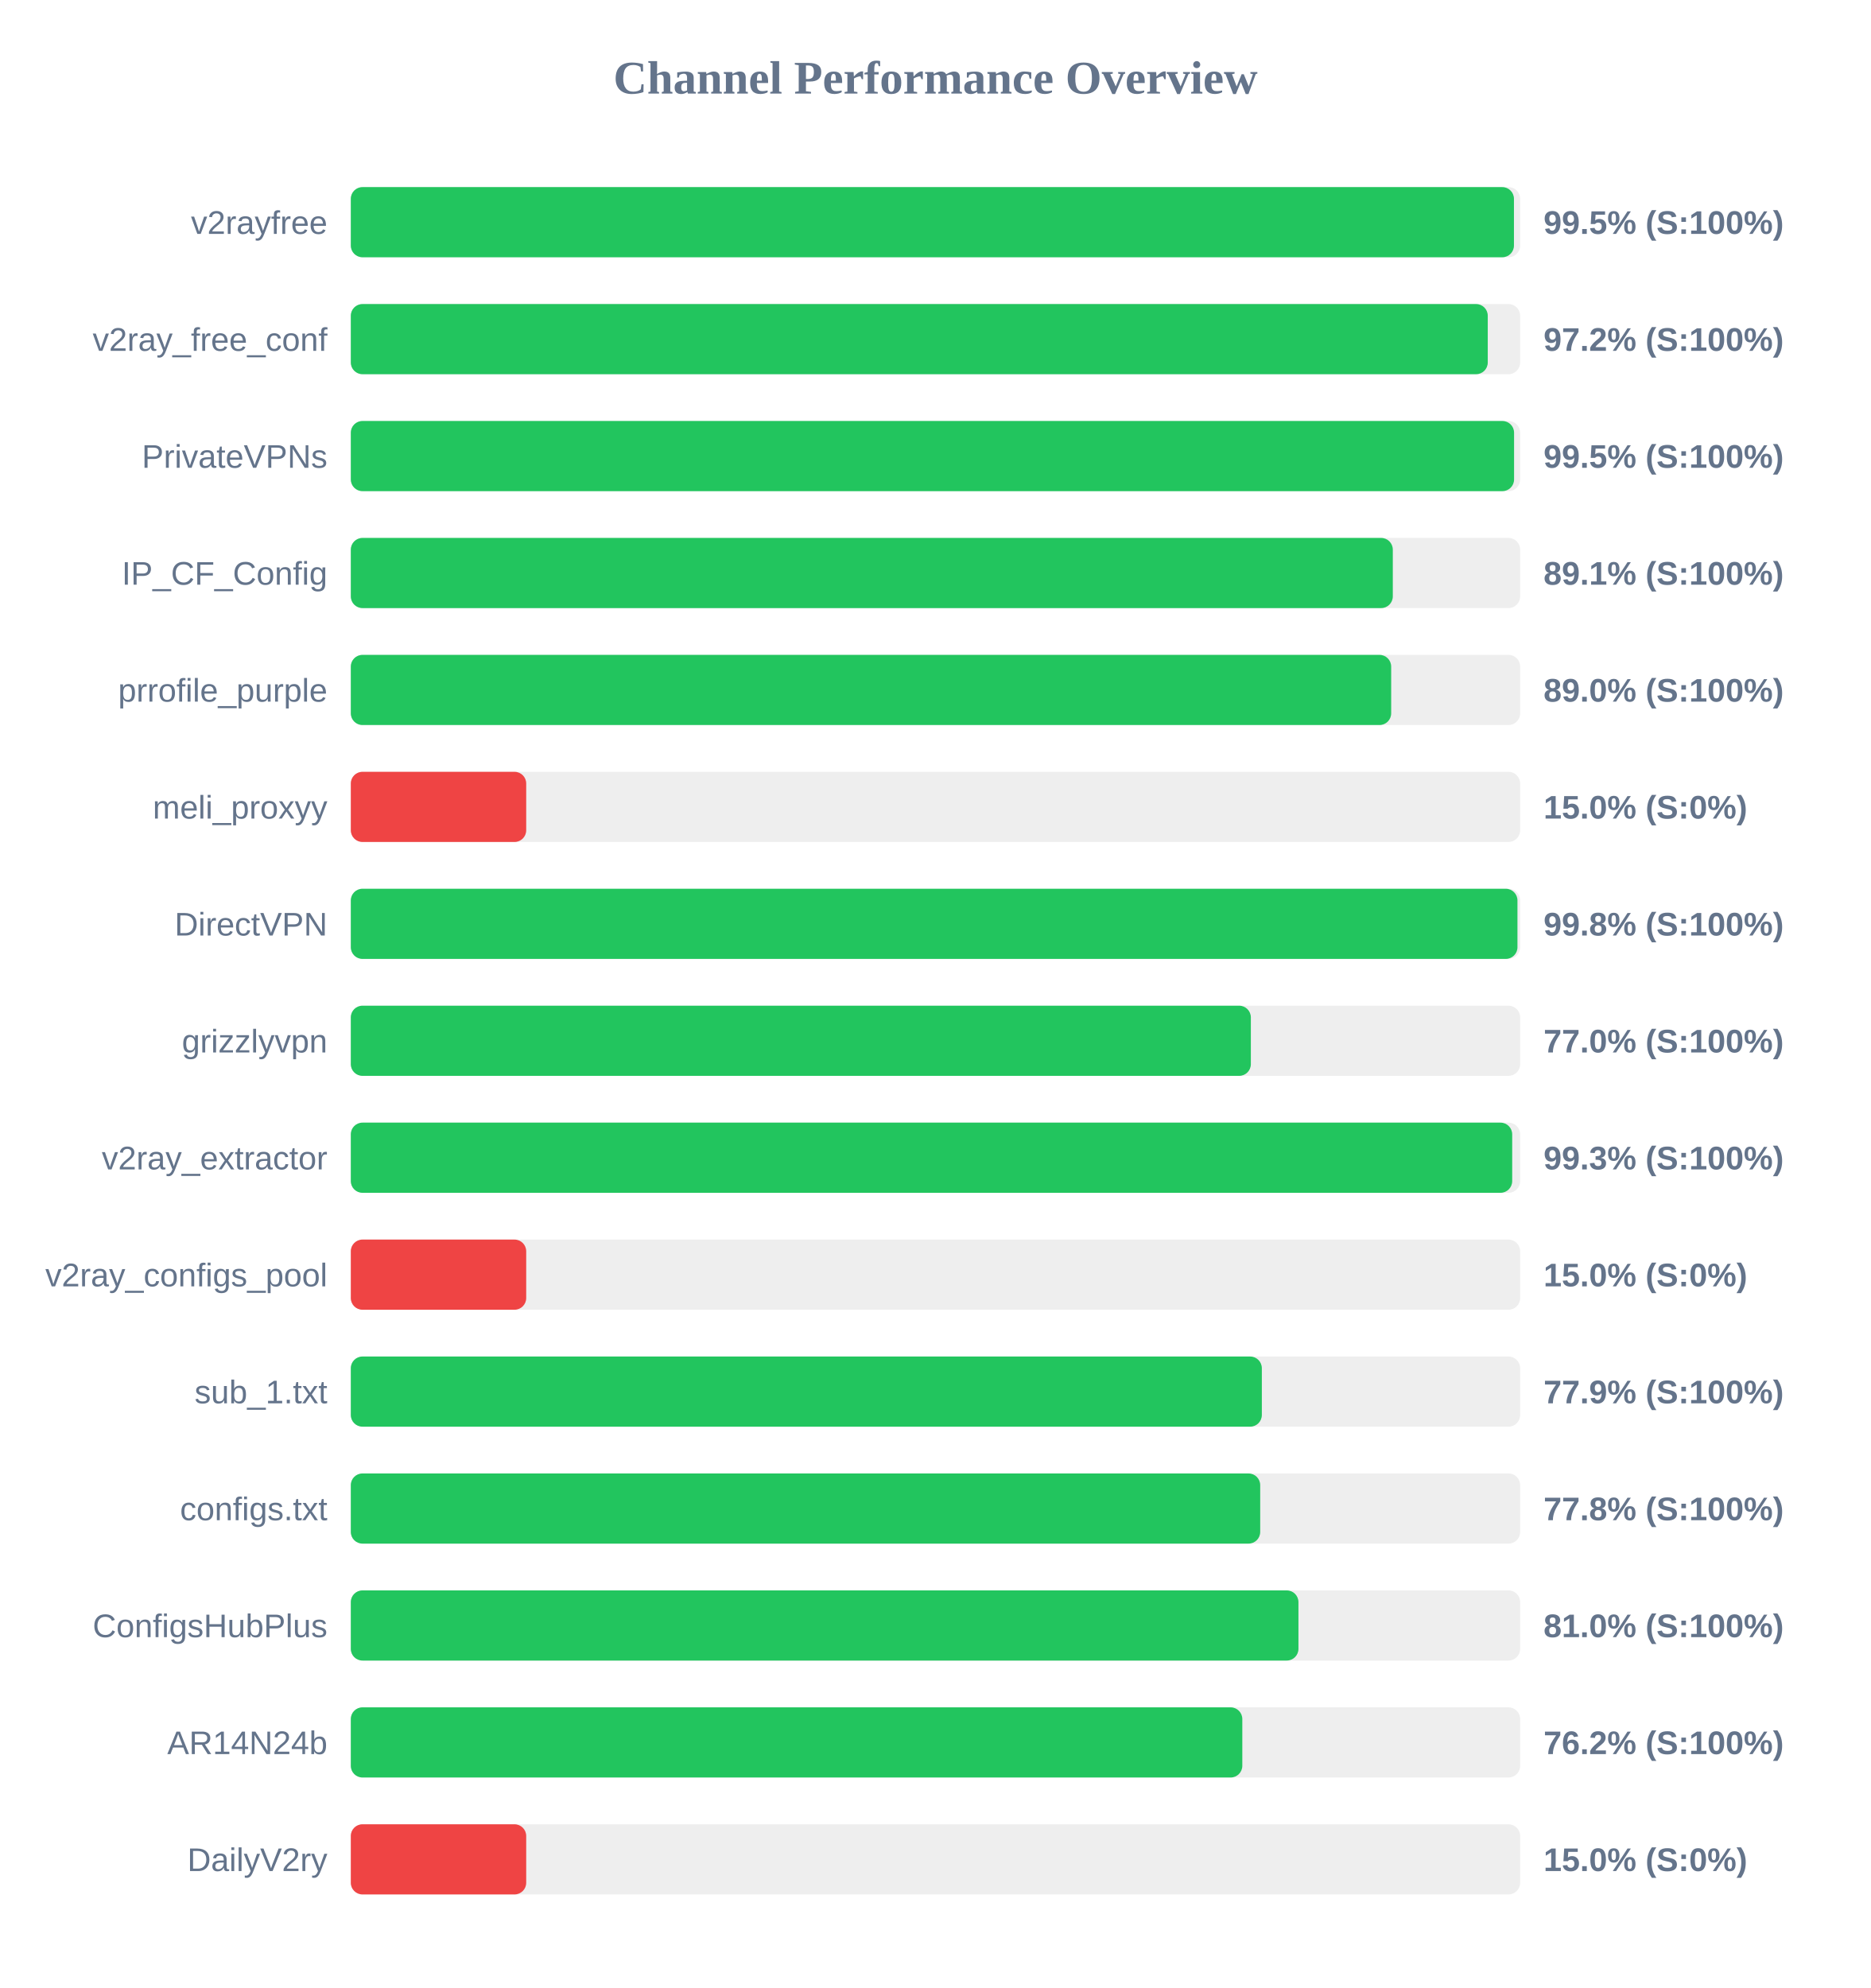
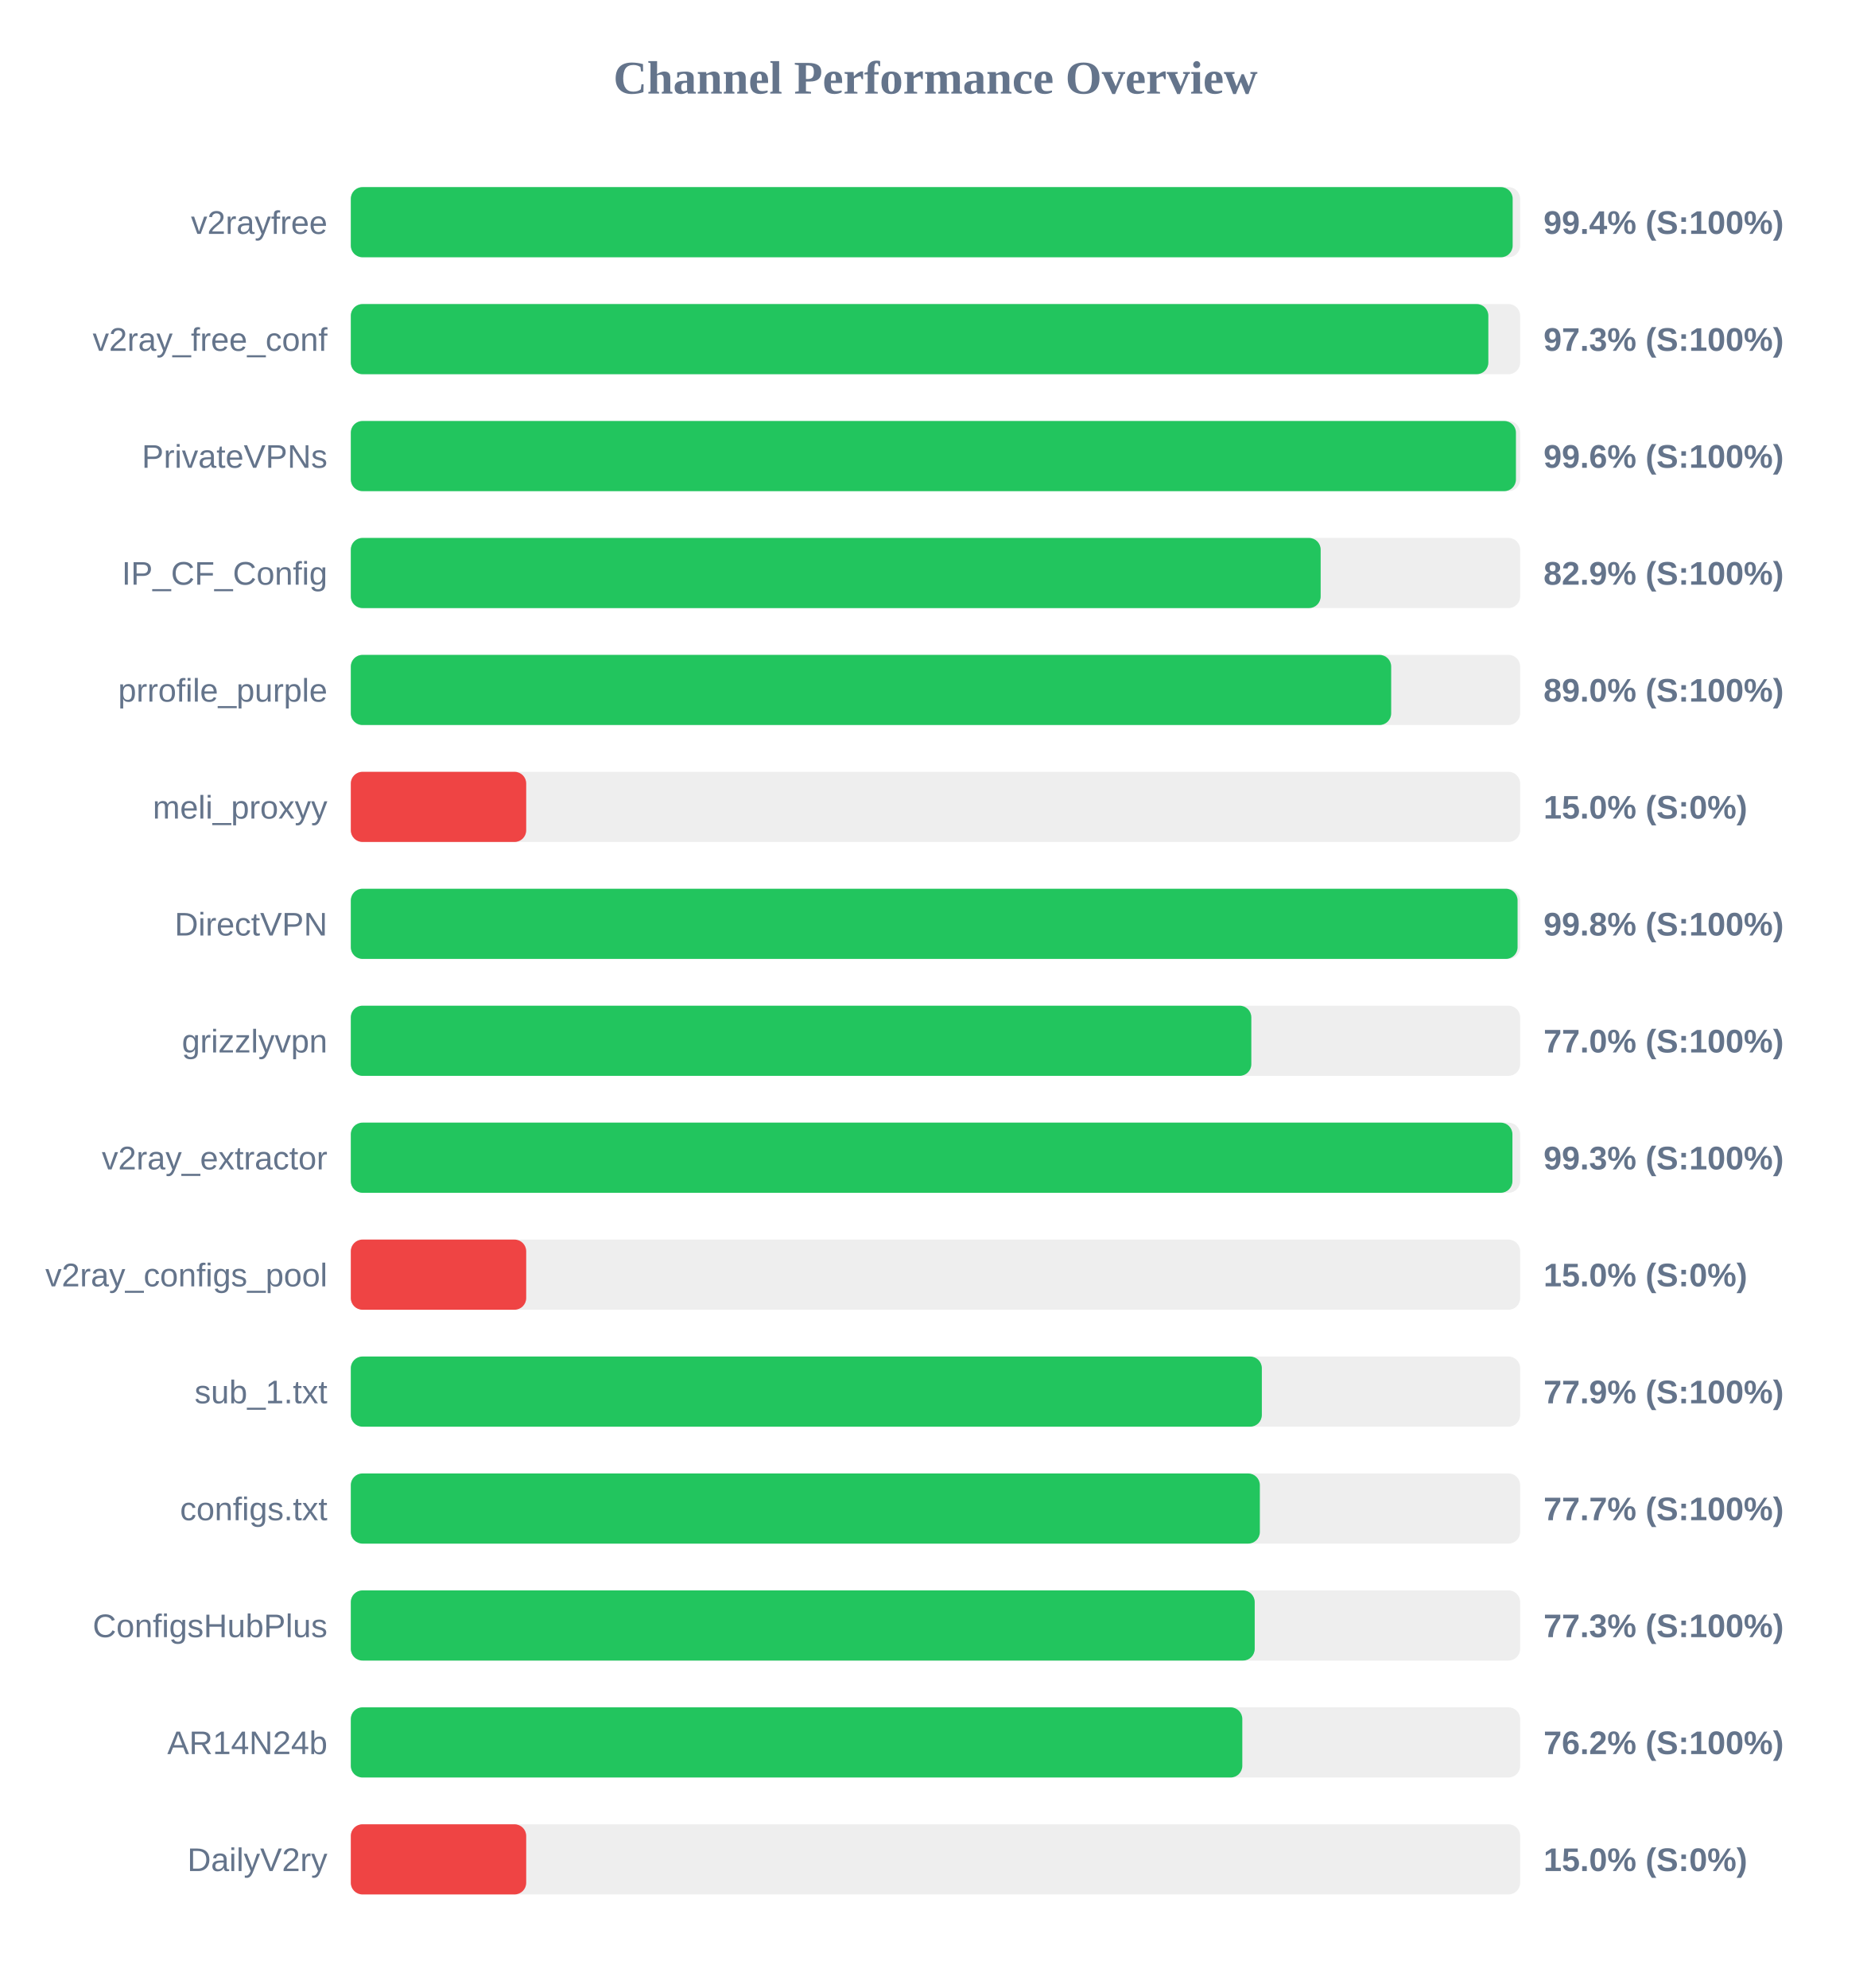
<svg xmlns="http://www.w3.org/2000/svg" width="800" height="850" version="1.1">
  <style>
        .row { font: 14px Arial; fill: #64748b; }
        .score { font: bold 14px Arial; fill: #64748b; }
    </style>
  <text x="400" y="40" text-anchor="middle" font-size="20px" font-weight="bold" fill="#64748b">Channel Performance Overview</text>
  <rect x="150" y="80" width="500" height="30" fill="#eee" rx="5" />
-   <rect x="150" y="80" width="497.35" height="30" fill="#22c55e" rx="5" />
+   <rect x="150" y="80" width="496.8" height="30" fill="#22c55e" rx="5" />
  <text x="140" y="100" text-anchor="end" class="row">v2rayfree</text>
-   <text x="660" y="100" text-anchor="start" class="score">99.5% (S:100%)</text>
+   <text x="660" y="100" text-anchor="start" class="score">99.4% (S:100%)</text>
  <rect x="150" y="130" width="500" height="30" fill="#eee" rx="5" />
-   <rect x="150" y="130" width="486.15" height="30" fill="#22c55e" rx="5" />
+   <rect x="150" y="130" width="486.4" height="30" fill="#22c55e" rx="5" />
  <text x="140" y="150" text-anchor="end" class="row">v2ray_free_conf</text>
-   <text x="660" y="150" text-anchor="start" class="score">97.2% (S:100%)</text>
+   <text x="660" y="150" text-anchor="start" class="score">97.3% (S:100%)</text>
  <rect x="150" y="180" width="500" height="30" fill="#eee" rx="5" />
-   <rect x="150" y="180" width="497.4" height="30" fill="#22c55e" rx="5" />
+   <rect x="150" y="180" width="498.2" height="30" fill="#22c55e" rx="5" />
  <text x="140" y="200" text-anchor="end" class="row">PrivateVPNs</text>
-   <text x="660" y="200" text-anchor="start" class="score">99.5% (S:100%)</text>
+   <text x="660" y="200" text-anchor="start" class="score">99.6% (S:100%)</text>
  <rect x="150" y="230" width="500" height="30" fill="#eee" rx="5" />
-   <rect x="150" y="230" width="445.55" height="30" fill="#22c55e" rx="5" />
+   <rect x="150" y="230" width="414.7" height="30" fill="#22c55e" rx="5" />
  <text x="140" y="250" text-anchor="end" class="row">IP_CF_Config</text>
-   <text x="660" y="250" text-anchor="start" class="score">89.1% (S:100%)</text>
+   <text x="660" y="250" text-anchor="start" class="score">82.9% (S:100%)</text>
  <rect x="150" y="280" width="500" height="30" fill="#eee" rx="5" />
  <rect x="150" y="280" width="444.85" height="30" fill="#22c55e" rx="5" />
  <text x="140" y="300" text-anchor="end" class="row">prrofile_purple</text>
  <text x="660" y="300" text-anchor="start" class="score">89.0% (S:100%)</text>
  <rect x="150" y="330" width="500" height="30" fill="#eee" rx="5" />
  <rect x="150" y="330" width="75.0" height="30" fill="#ef4444" rx="5" />
  <text x="140" y="350" text-anchor="end" class="row">meli_proxyy</text>
  <text x="660" y="350" text-anchor="start" class="score">15.0% (S:0%)</text>
  <rect x="150" y="380" width="500" height="30" fill="#eee" rx="5" />
-   <rect x="150" y="380" width="498.85" height="30" fill="#22c55e" rx="5" />
+   <rect x="150" y="380" width="498.9" height="30" fill="#22c55e" rx="5" />
  <text x="140" y="400" text-anchor="end" class="row">DirectVPN</text>
  <text x="660" y="400" text-anchor="start" class="score">99.8% (S:100%)</text>
  <rect x="150" y="430" width="500" height="30" fill="#eee" rx="5" />
-   <rect x="150" y="430" width="384.85" height="30" fill="#22c55e" rx="5" />
+   <rect x="150" y="430" width="385.05" height="30" fill="#22c55e" rx="5" />
  <text x="140" y="450" text-anchor="end" class="row">grizzlyvpn</text>
  <text x="660" y="450" text-anchor="start" class="score">77.0% (S:100%)</text>
  <rect x="150" y="480" width="500" height="30" fill="#eee" rx="5" />
-   <rect x="150" y="480" width="496.6" height="30" fill="#22c55e" rx="5" />
+   <rect x="150" y="480" width="496.7" height="30" fill="#22c55e" rx="5" />
  <text x="140" y="500" text-anchor="end" class="row">v2ray_extractor</text>
  <text x="660" y="500" text-anchor="start" class="score">99.3% (S:100%)</text>
  <rect x="150" y="530" width="500" height="30" fill="#eee" rx="5" />
  <rect x="150" y="530" width="75.0" height="30" fill="#ef4444" rx="5" />
  <text x="140" y="550" text-anchor="end" class="row">v2ray_configs_pool</text>
  <text x="660" y="550" text-anchor="start" class="score">15.0% (S:0%)</text>
  <rect x="150" y="580" width="500" height="30" fill="#eee" rx="5" />
  <rect x="150" y="580" width="389.55" height="30" fill="#22c55e" rx="5" />
  <text x="140" y="600" text-anchor="end" class="row">sub_1.txt</text>
  <text x="660" y="600" text-anchor="start" class="score">77.9% (S:100%)</text>
  <rect x="150" y="630" width="500" height="30" fill="#eee" rx="5" />
-   <rect x="150" y="630" width="388.85" height="30" fill="#22c55e" rx="5" />
+   <rect x="150" y="630" width="388.7" height="30" fill="#22c55e" rx="5" />
  <text x="140" y="650" text-anchor="end" class="row">configs.txt</text>
-   <text x="660" y="650" text-anchor="start" class="score">77.8% (S:100%)</text>
+   <text x="660" y="650" text-anchor="start" class="score">77.7% (S:100%)</text>
  <rect x="150" y="680" width="500" height="30" fill="#eee" rx="5" />
-   <rect x="150" y="680" width="405.2" height="30" fill="#22c55e" rx="5" />
+   <rect x="150" y="680" width="386.5" height="30" fill="#22c55e" rx="5" />
  <text x="140" y="700" text-anchor="end" class="row">ConfigsHubPlus</text>
-   <text x="660" y="700" text-anchor="start" class="score">81.0% (S:100%)</text>
+   <text x="660" y="700" text-anchor="start" class="score">77.3% (S:100%)</text>
  <rect x="150" y="730" width="500" height="30" fill="#eee" rx="5" />
  <rect x="150" y="730" width="381.2" height="30" fill="#22c55e" rx="5" />
  <text x="140" y="750" text-anchor="end" class="row">AR14N24b</text>
  <text x="660" y="750" text-anchor="start" class="score">76.2% (S:100%)</text>
  <rect x="150" y="780" width="500" height="30" fill="#eee" rx="5" />
  <rect x="150" y="780" width="75.0" height="30" fill="#ef4444" rx="5" />
  <text x="140" y="800" text-anchor="end" class="row">DailyV2ry</text>
  <text x="660" y="800" text-anchor="start" class="score">15.0% (S:0%)</text>
</svg>
